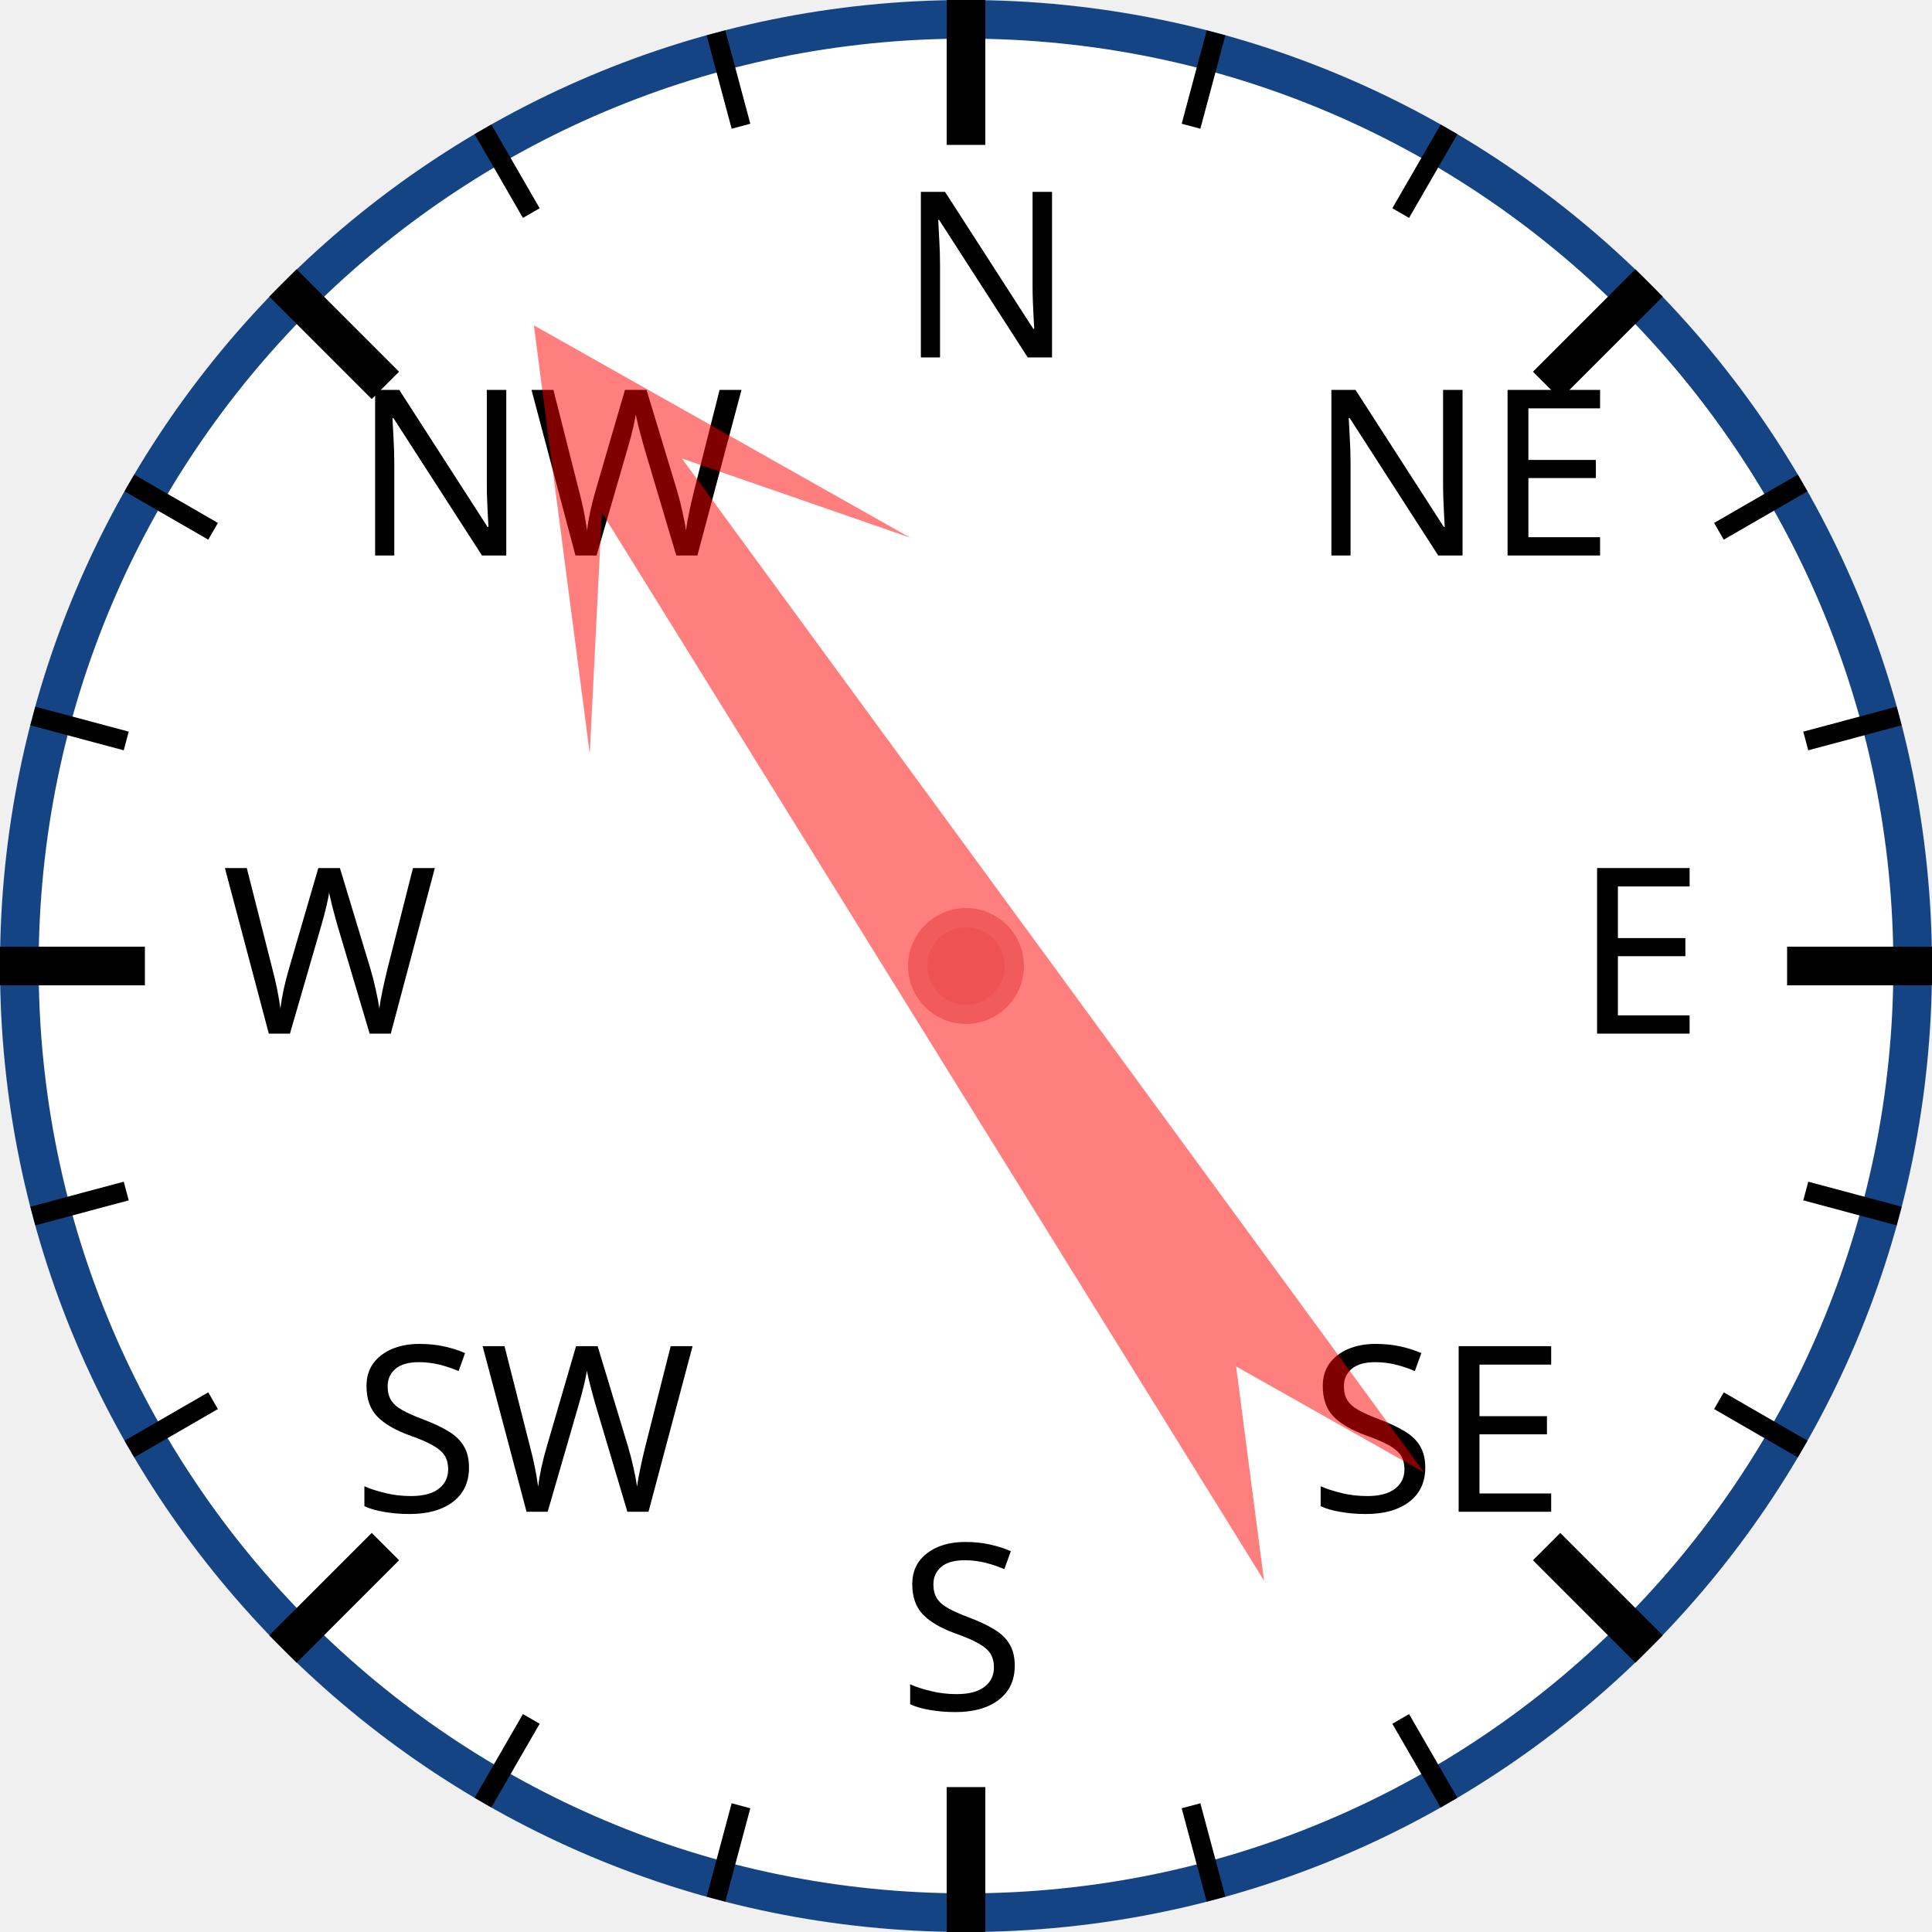
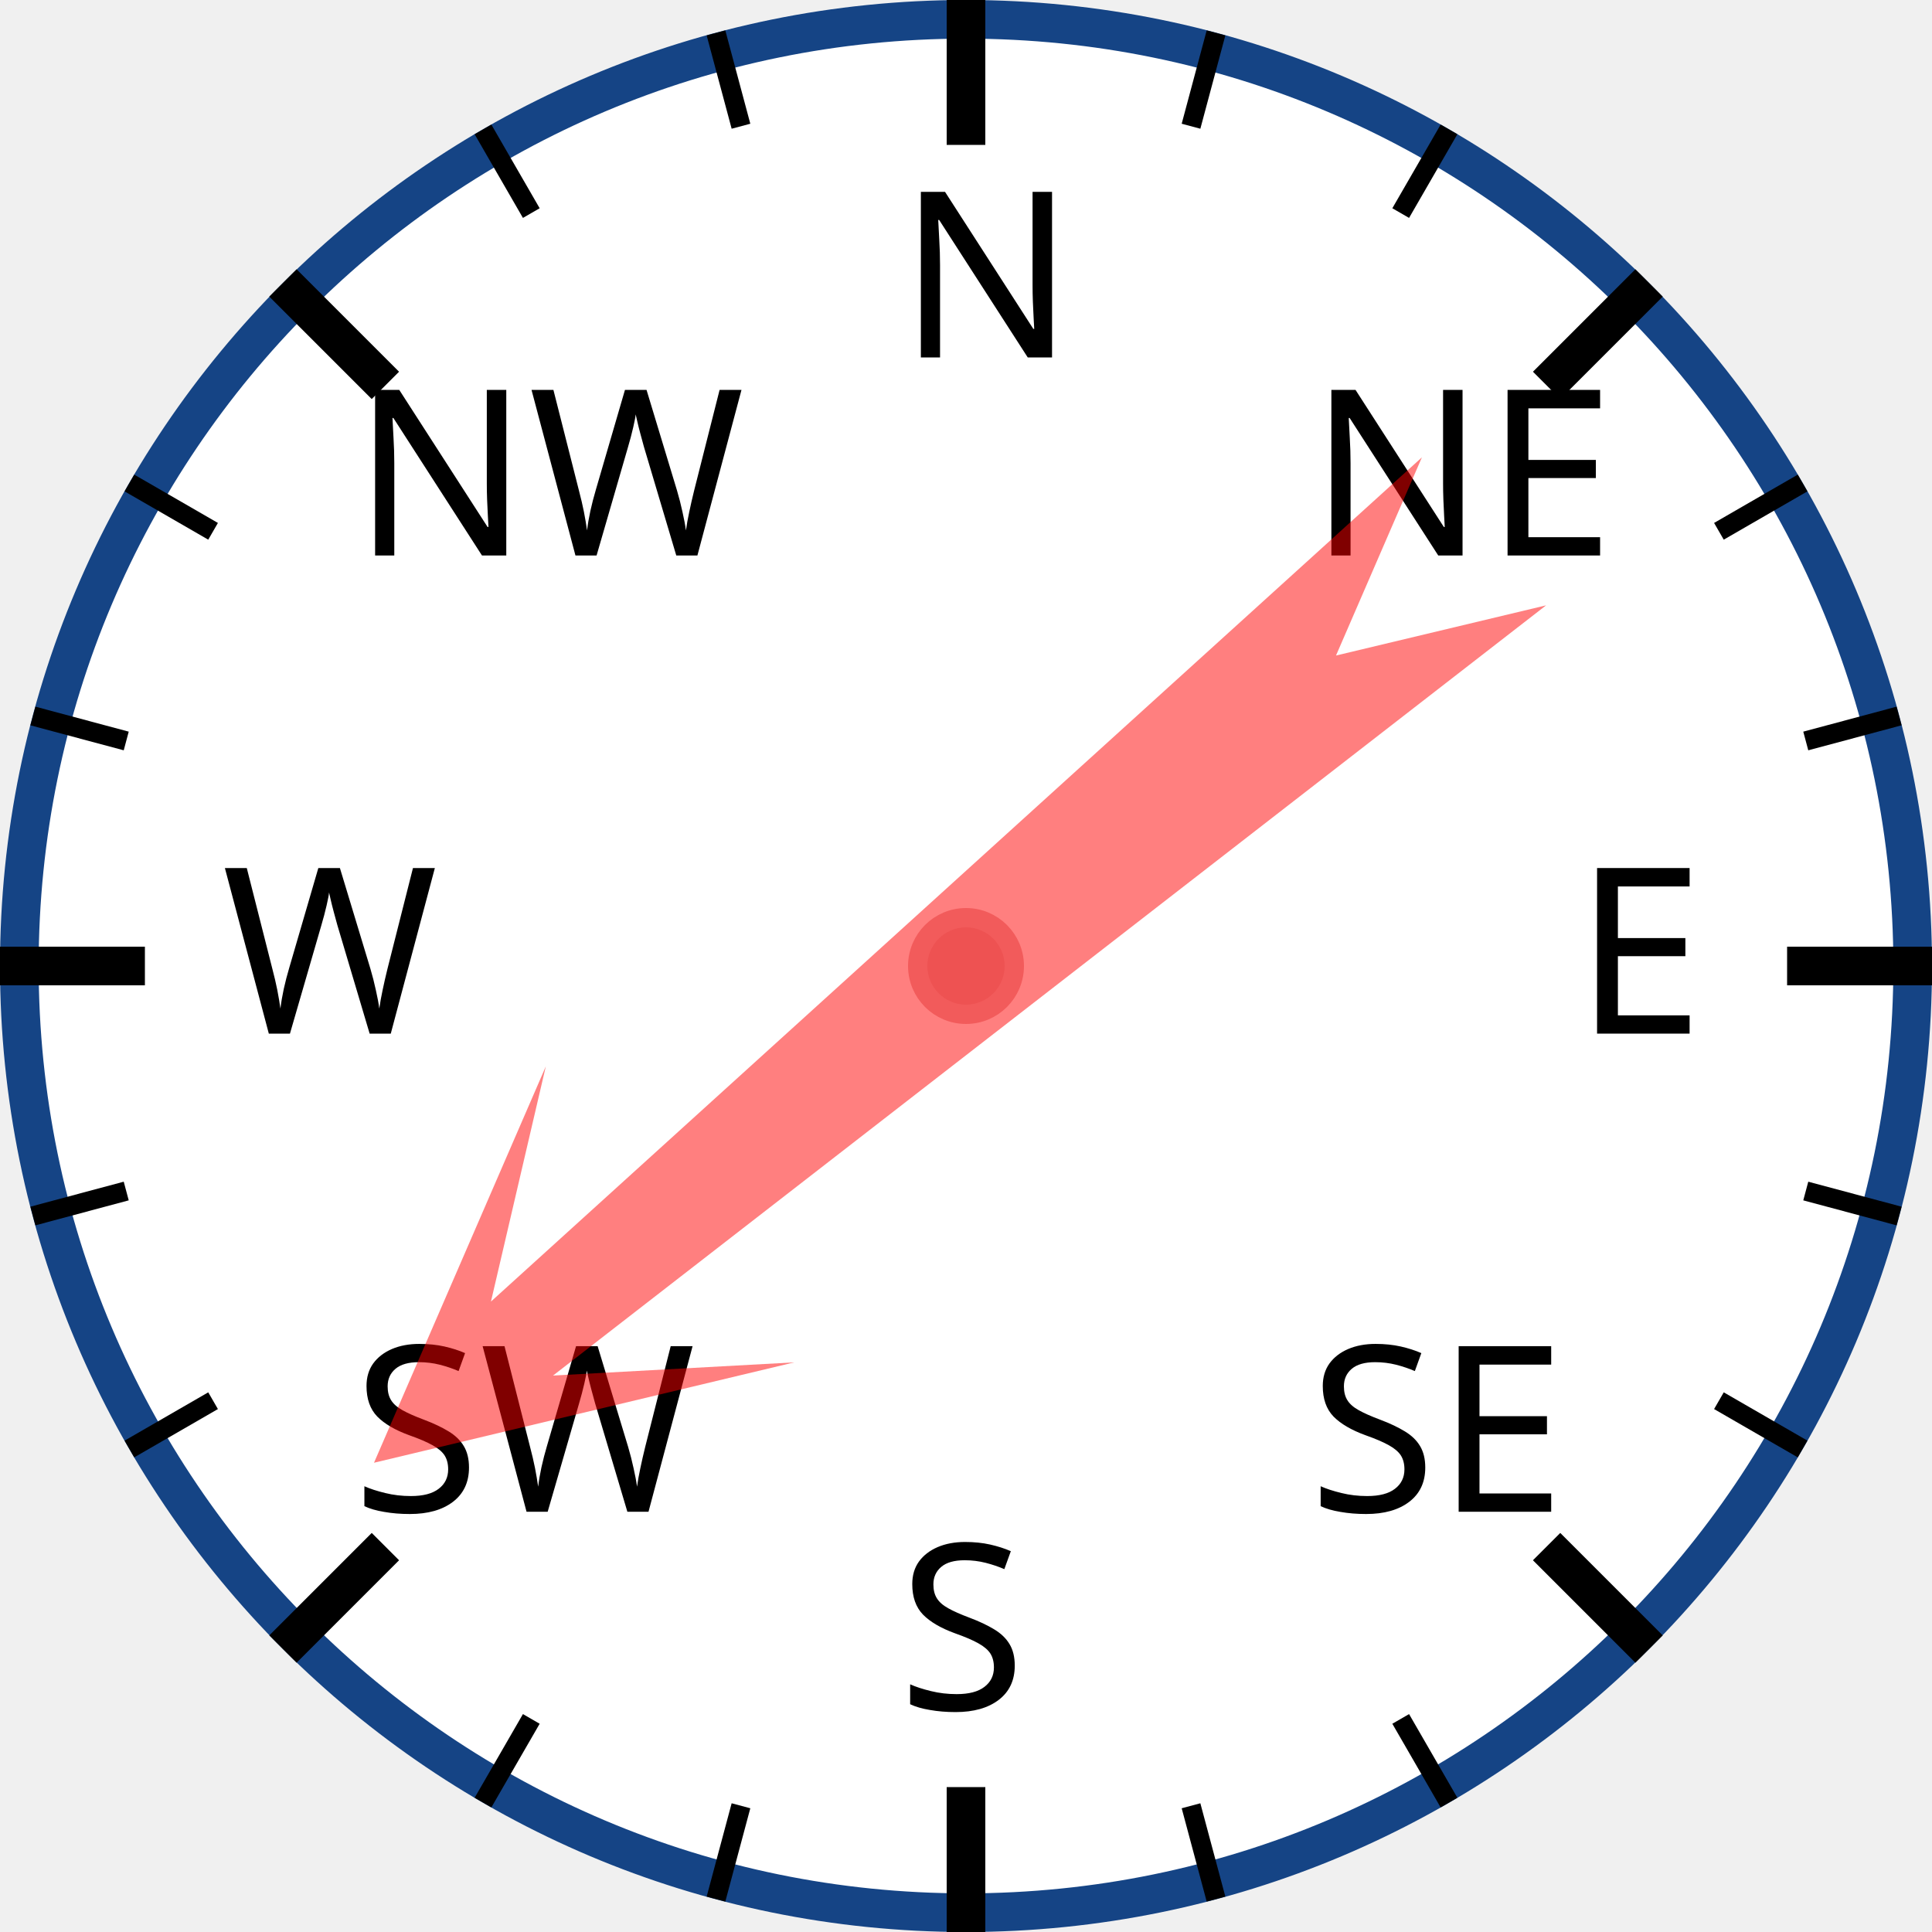
<svg xmlns="http://www.w3.org/2000/svg" width="120px" height="120px" viewBox="0 0 200 200">
  <circle cx="100" cy="100" r="98" style="fill: white; stroke: #154485; stroke-width: 4;" />
  <text x="93.0" y="37.0" style="font-family: sans-serif; font-size: 18pt;">N</text>
  <line x1="100.0" y1="0.0" x2="100.0" y2="15.0" style="stroke: black; stroke-width: 4;" />
  <line x1="74.118" y1="3.407" x2="76.706" y2="13.067" style="stroke: black; stroke-width: 2;" />
  <line x1="50" y1="13.397" x2="55" y2="22.058" style="stroke: black; stroke-width: 2;" />
  <text x="36.503" y="57.503" style="font-family: sans-serif; font-size: 18pt;">NW</text>
  <line x1="29.289" y1="29.289" x2="39.896" y2="39.896" style="stroke: black; stroke-width: 4;" />
  <line x1="13.397" y1="50" x2="22.058" y2="55" style="stroke: black; stroke-width: 2;" />
  <line x1="3.407" y1="74.118" x2="13.067" y2="76.706" style="stroke: black; stroke-width: 2;" />
  <text x="23.0" y="107.0" style="font-family: sans-serif; font-size: 18pt;">W</text>
  <line x1="0.0" y1="100.0" x2="15.0" y2="100.0" style="stroke: black; stroke-width: 4;" />
  <line x1="3.407" y1="125.882" x2="13.067" y2="123.294" style="stroke: black; stroke-width: 2;" />
  <line x1="13.397" y1="150" x2="22.058" y2="145" style="stroke: black; stroke-width: 2;" />
  <text x="36.503" y="156.497" style="font-family: sans-serif; font-size: 18pt;">SW</text>
  <line x1="29.289" y1="170.711" x2="39.896" y2="160.104" style="stroke: black; stroke-width: 4;" />
  <line x1="50" y1="186.603" x2="55" y2="177.942" style="stroke: black; stroke-width: 2;" />
  <line x1="74.118" y1="196.593" x2="76.706" y2="186.933" style="stroke: black; stroke-width: 2;" />
  <text x="93" y="177.0" style="font-family: sans-serif; font-size: 18pt;">S</text>
  <line x1="100" y1="200.0" x2="100" y2="185.0" style="stroke: black; stroke-width: 4;" />
  <line x1="125.882" y1="196.593" x2="123.294" y2="186.933" style="stroke: black; stroke-width: 2;" />
  <line x1="150.0" y1="186.603" x2="145.0" y2="177.942" style="stroke: black; stroke-width: 2;" />
  <text x="135.497" y="156.497" style="font-family: sans-serif; font-size: 18pt;">SE</text>
  <line x1="170.711" y1="170.711" x2="160.104" y2="160.104" style="stroke: black; stroke-width: 4;" />
  <line x1="186.603" y1="150" x2="177.942" y2="145" style="stroke: black; stroke-width: 2;" />
  <line x1="196.593" y1="125.882" x2="186.933" y2="123.294" style="stroke: black; stroke-width: 2;" />
  <text x="163.0" y="107" style="font-family: sans-serif; font-size: 18pt;">E</text>
  <line x1="200.0" y1="100" x2="185.0" y2="100" style="stroke: black; stroke-width: 4;" />
  <line x1="196.593" y1="74.118" x2="186.933" y2="76.706" style="stroke: black; stroke-width: 2;" />
  <line x1="186.603" y1="50" x2="177.942" y2="55" style="stroke: black; stroke-width: 2;" />
  <text x="135.497" y="57.503" style="font-family: sans-serif; font-size: 18pt;">NE</text>
  <line x1="170.711" y1="29.289" x2="160.104" y2="39.896" style="stroke: black; stroke-width: 4;" />
  <line x1="150" y1="13.397" x2="145" y2="22.058" style="stroke: black; stroke-width: 2;" />
  <line x1="125.882" y1="3.407" x2="123.294" y2="13.067" style="stroke: black; stroke-width: 2;" />
-   <polygon points="100 20 120 60 105 40 110 170 100 150 90 170 95 40 80 60" style="fill: red; fill-opacity: 0.5;" transform="rotate(326,100,100)" />
+   <polygon points="100 20 120 60 105 40 110 170 100 150 90 170 95 40 80 60" style="fill: red; fill-opacity: 0.5;" transform="rotate(230,100,100)" />
  <circle cx="100" cy="100" r="5" style="fill: #EE5252; stroke: #F25B5B; stroke-width: 2;" />
</svg>
